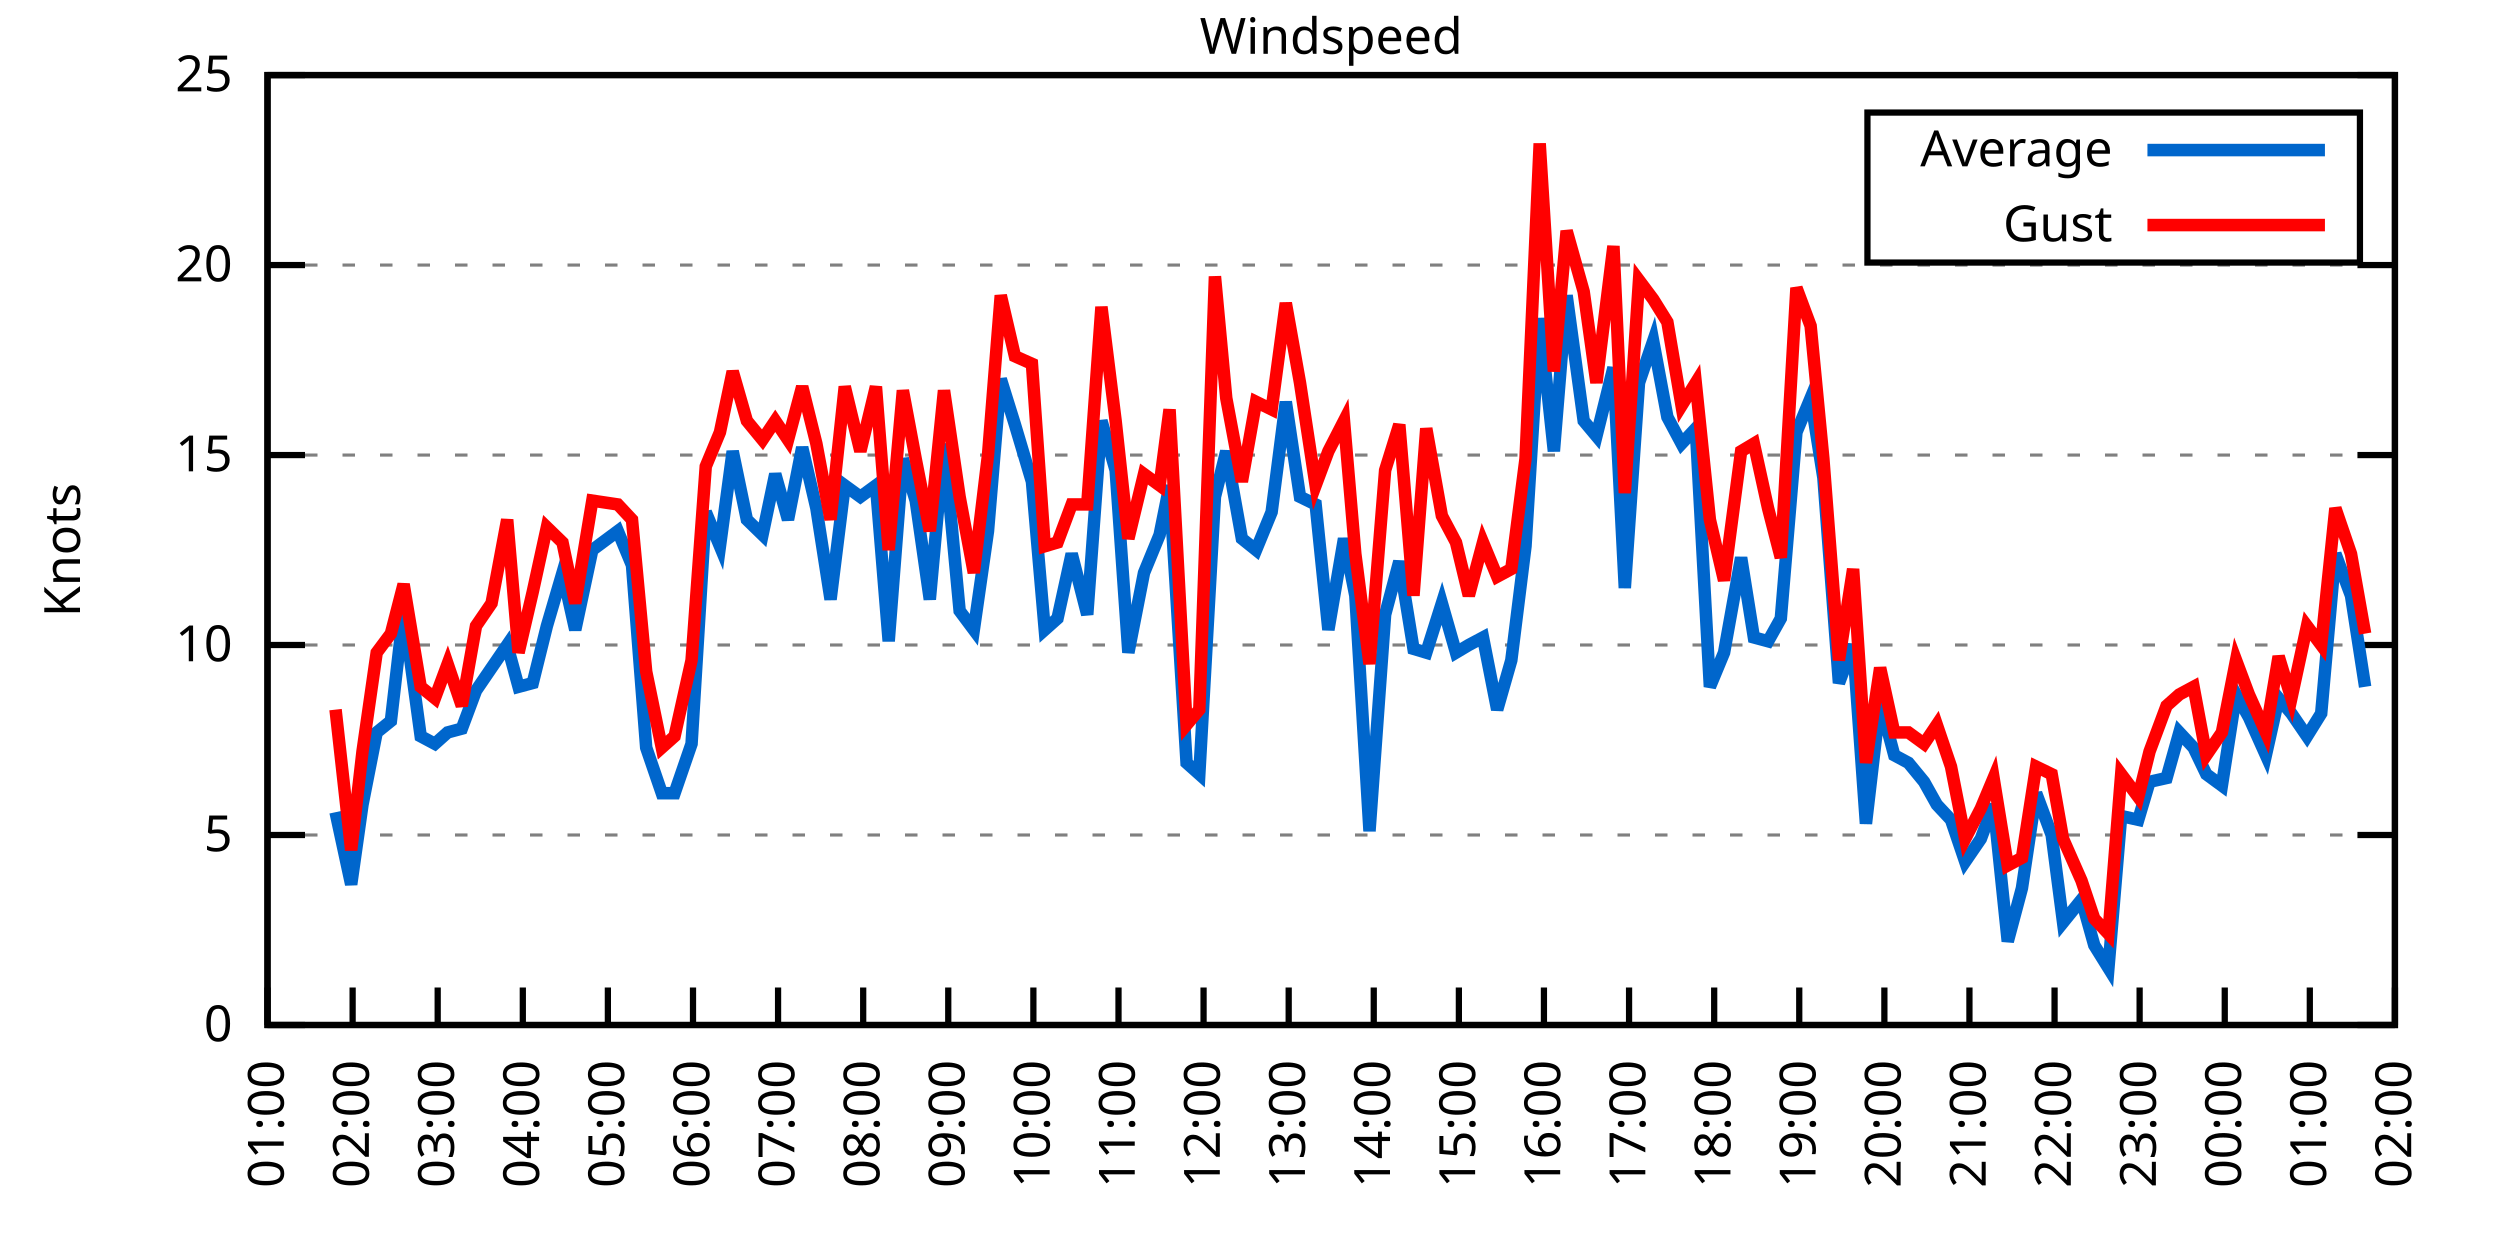
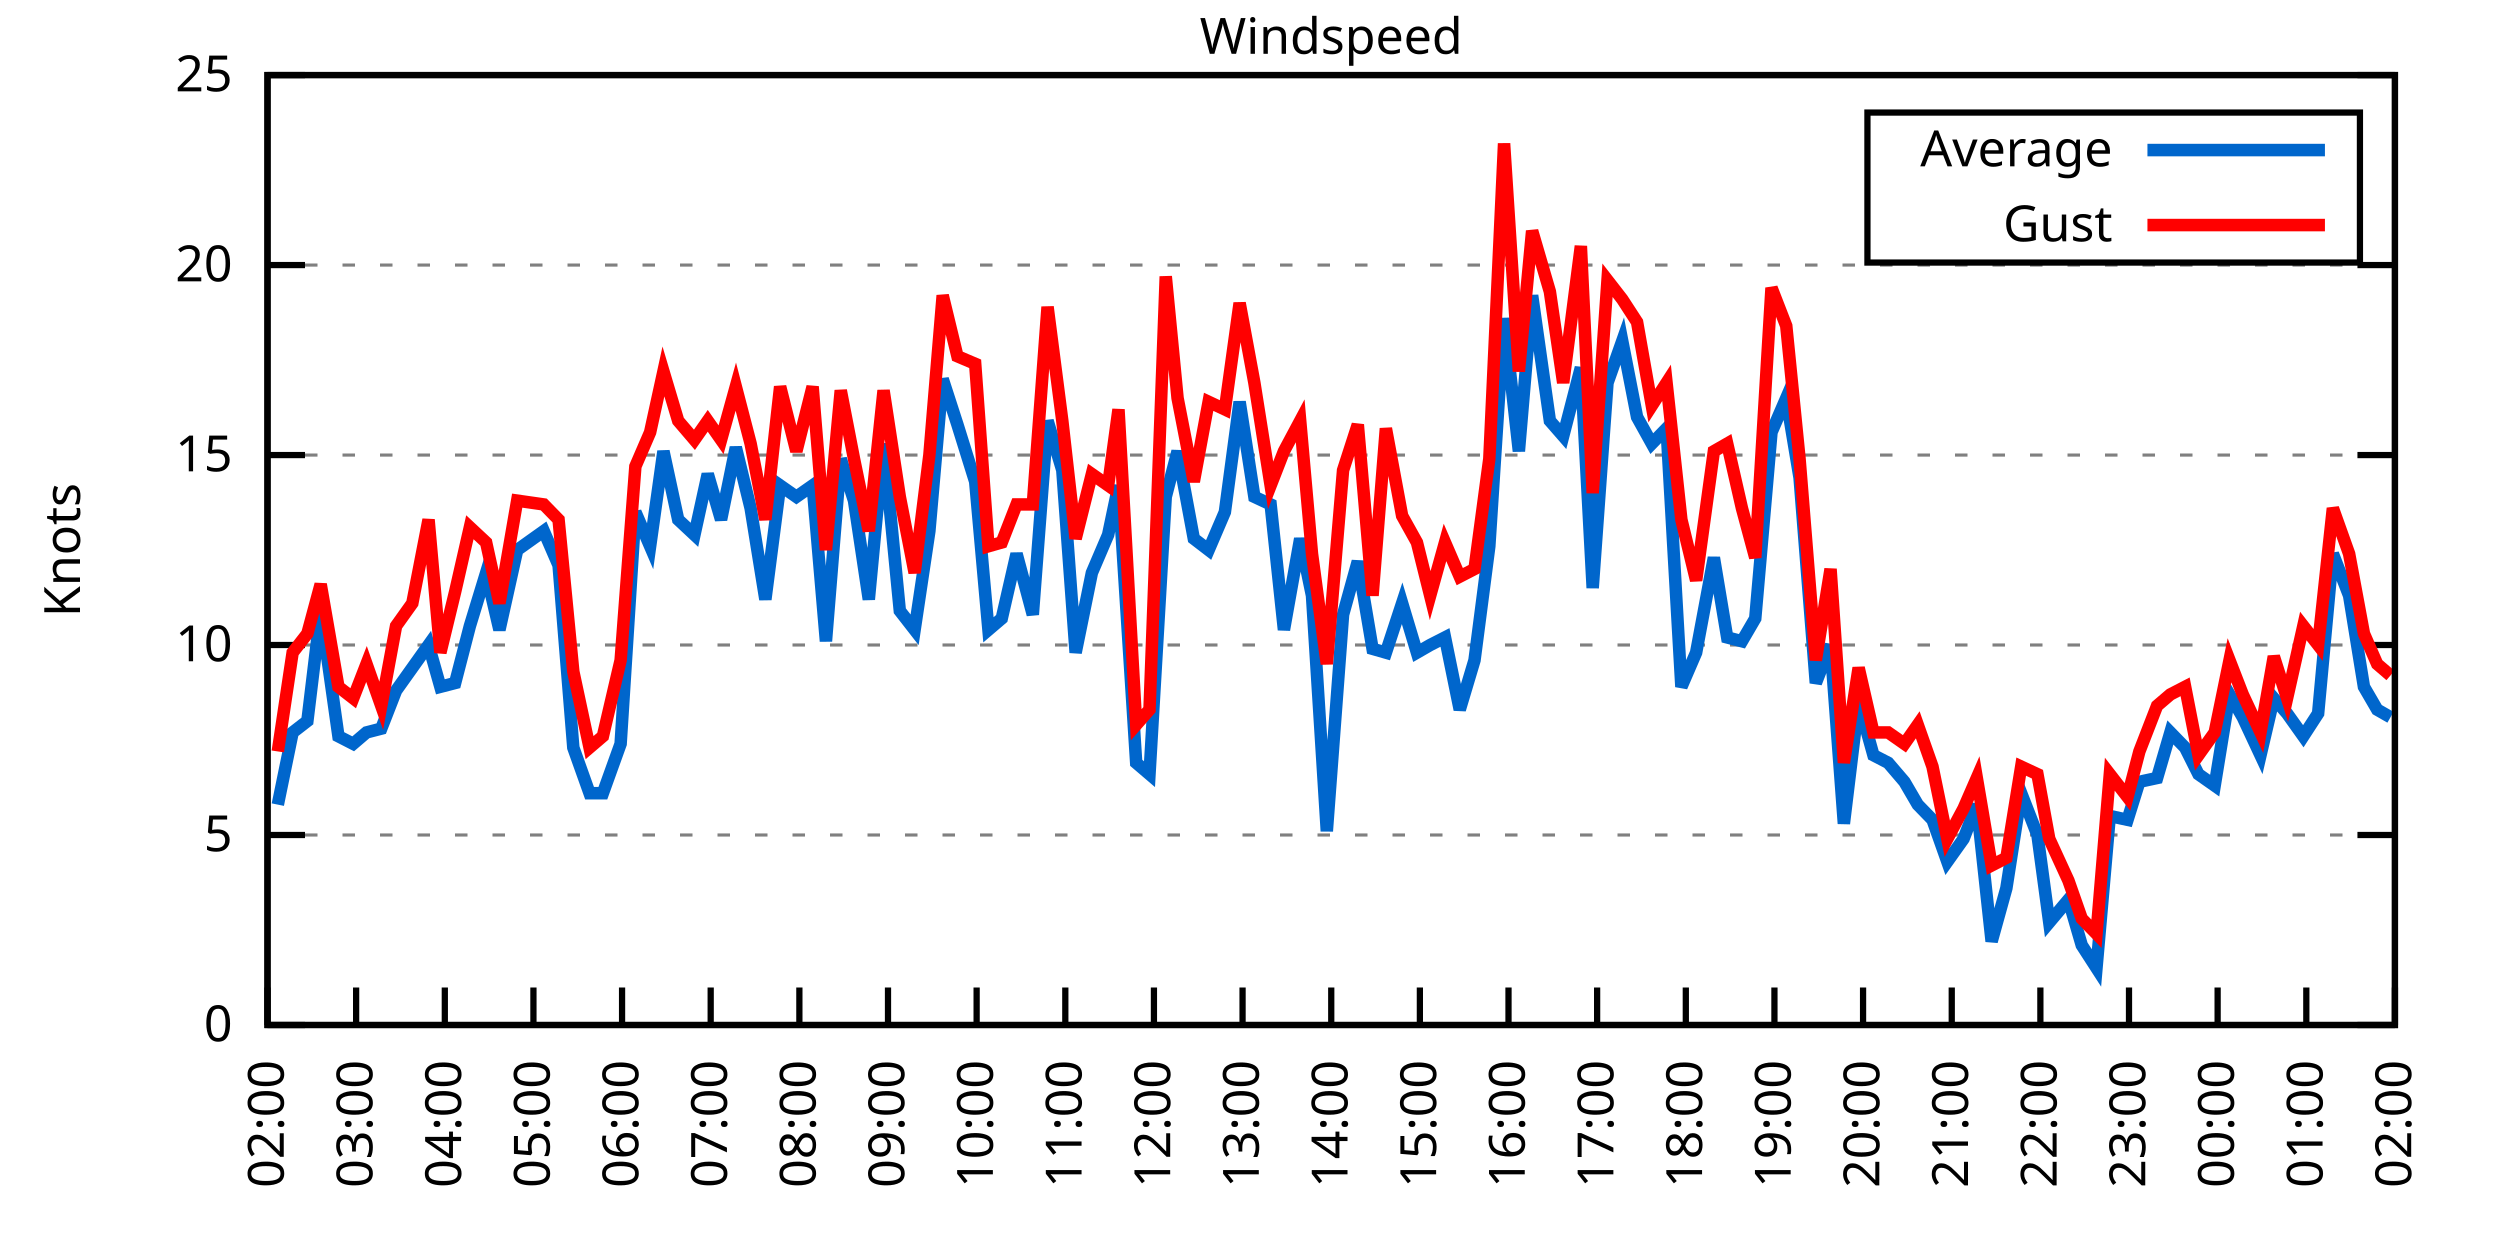
<svg xmlns="http://www.w3.org/2000/svg" xmlns:xlink="http://www.w3.org/1999/xlink" width="400" height="200" viewBox="0 0 400 200">
  <g id="gnuplot_canvas">
    <rect x="0" y="0" width="400" height="200" fill="none" />
    <defs>
      <circle id="gpDot" r="0.5" stroke-width="0.5" stroke="currentColor" />
      <path id="gpPt0" stroke-width="0.333" stroke="currentColor" d="M-1,0 h2 M0,-1 v2" />
      <path id="gpPt1" stroke-width="0.333" stroke="currentColor" d="M-1,-1 L1,1 M1,-1 L-1,1" />
      <path id="gpPt2" stroke-width="0.333" stroke="currentColor" d="M-1,0 L1,0 M0,-1 L0,1 M-1,-1 L1,1 M-1,1 L1,-1" />
      <rect id="gpPt3" stroke-width="0.333" stroke="currentColor" x="-1" y="-1" width="2" height="2" />
      <rect id="gpPt4" stroke-width="0.333" stroke="currentColor" fill="currentColor" x="-1" y="-1" width="2" height="2" />
      <circle id="gpPt5" stroke-width="0.333" stroke="currentColor" cx="0" cy="0" r="1" />
      <use xlink:href="#gpPt5" id="gpPt6" fill="currentColor" stroke="none" />
      <path id="gpPt7" stroke-width="0.333" stroke="currentColor" d="M0,-1.33 L-1.33,0.67 L1.33,0.67 z" />
      <use xlink:href="#gpPt7" id="gpPt8" fill="currentColor" stroke="none" />
      <use xlink:href="#gpPt7" id="gpPt9" stroke="currentColor" transform="rotate(180)" />
      <use xlink:href="#gpPt9" id="gpPt10" fill="currentColor" stroke="none" />
      <use xlink:href="#gpPt3" id="gpPt11" stroke="currentColor" transform="rotate(45)" />
      <use xlink:href="#gpPt11" id="gpPt12" fill="currentColor" stroke="none" />
      <path id="gpPt13" stroke-width="0.333" stroke="currentColor" d="M0,1.330 L1.265,0.411 L0.782,-1.067 L-0.782,-1.076 L-1.265,0.411 z" />
      <use xlink:href="#gpPt13" id="gpPt14" fill="currentColor" stroke="none" />
      <filter id="textbox" filterUnits="objectBoundingBox" x="0" y="0" height="1" width="1">
        <feFlood flood-color="white" flood-opacity="1" result="bgnd" />
        <feComposite in="SourceGraphic" in2="bgnd" operator="atop" />
      </filter>
      <filter id="greybox" filterUnits="objectBoundingBox" x="0" y="0" height="1" width="1">
        <feFlood flood-color="lightgrey" flood-opacity="1" result="grey" />
        <feComposite in="SourceGraphic" in2="grey" operator="atop" />
      </filter>
    </defs>
    <g fill="none" color="white" stroke="currentColor" stroke-width="1.00" stroke-linecap="butt" stroke-linejoin="miter">
</g>
    <g fill="none" color="black" stroke="currentColor" stroke-width="1.00" stroke-linecap="butt" stroke-linejoin="miter">
      <g stroke="none" shape-rendering="crispEdges">
        <polygon fill="rgb(255, 255, 255)" points="42.80,164.00 383.18,164.00 383.18,12.02 42.80,12.02 " />
      </g>
    </g>
    <g fill="none" color="black" stroke="currentColor" stroke-width="1.00" stroke-linecap="butt" stroke-linejoin="miter">
</g>
    <g fill="none" color="black" stroke="black" stroke-width="0.50" stroke-linecap="butt" stroke-linejoin="miter">
</g>
    <g fill="none" color="gray" stroke="currentColor" stroke-width="0.50" stroke-linecap="butt" stroke-linejoin="miter">
      <path stroke="gray" stroke-dasharray="2,4" class="gridline" d="M42.80,164.00 L383.19,164.00  " />
    </g>
    <g fill="none" color="gray" stroke="gray" stroke-width="1.00" stroke-linecap="butt" stroke-linejoin="miter">
</g>
    <g fill="none" color="black" stroke="currentColor" stroke-width="1.00" stroke-linecap="butt" stroke-linejoin="miter">
      <path stroke="black" d="M42.80,164.00 L48.80,164.00 M383.19,164.00 L377.19,164.00  " />
      <g transform="translate(37.20,166.60)" stroke="none" fill="black" font-family="Sans" font-size="8.00" text-anchor="end">
        <text>
          <tspan font-family="Sans"> 0</tspan>
        </text>
      </g>
    </g>
    <g fill="none" color="black" stroke="currentColor" stroke-width="1.00" stroke-linecap="butt" stroke-linejoin="miter">
</g>
    <g fill="none" color="black" stroke="black" stroke-width="0.50" stroke-linecap="butt" stroke-linejoin="miter">
</g>
    <g fill="none" color="gray" stroke="currentColor" stroke-width="0.50" stroke-linecap="butt" stroke-linejoin="miter">
      <path stroke="gray" stroke-dasharray="2,4" class="gridline" d="M42.80,133.60 L383.19,133.60  " />
    </g>
    <g fill="none" color="gray" stroke="gray" stroke-width="1.00" stroke-linecap="butt" stroke-linejoin="miter">
</g>
    <g fill="none" color="black" stroke="currentColor" stroke-width="1.00" stroke-linecap="butt" stroke-linejoin="miter">
      <path stroke="black" d="M42.80,133.60 L48.80,133.60 M383.19,133.60 L377.19,133.60  " />
      <g transform="translate(37.20,136.20)" stroke="none" fill="black" font-family="Sans" font-size="8.00" text-anchor="end">
        <text>
          <tspan font-family="Sans"> 5</tspan>
        </text>
      </g>
    </g>
    <g fill="none" color="black" stroke="currentColor" stroke-width="1.00" stroke-linecap="butt" stroke-linejoin="miter">
</g>
    <g fill="none" color="black" stroke="black" stroke-width="0.50" stroke-linecap="butt" stroke-linejoin="miter">
</g>
    <g fill="none" color="gray" stroke="currentColor" stroke-width="0.50" stroke-linecap="butt" stroke-linejoin="miter">
      <path stroke="gray" stroke-dasharray="2,4" class="gridline" d="M42.80,103.20 L383.19,103.20  " />
    </g>
    <g fill="none" color="gray" stroke="gray" stroke-width="1.00" stroke-linecap="butt" stroke-linejoin="miter">
</g>
    <g fill="none" color="black" stroke="currentColor" stroke-width="1.00" stroke-linecap="butt" stroke-linejoin="miter">
      <path stroke="black" d="M42.80,103.20 L48.80,103.20 M383.19,103.20 L377.19,103.20  " />
      <g transform="translate(37.20,105.80)" stroke="none" fill="black" font-family="Sans" font-size="8.00" text-anchor="end">
        <text>
          <tspan font-family="Sans"> 10</tspan>
        </text>
      </g>
    </g>
    <g fill="none" color="black" stroke="currentColor" stroke-width="1.00" stroke-linecap="butt" stroke-linejoin="miter">
</g>
    <g fill="none" color="black" stroke="black" stroke-width="0.50" stroke-linecap="butt" stroke-linejoin="miter">
</g>
    <g fill="none" color="gray" stroke="currentColor" stroke-width="0.50" stroke-linecap="butt" stroke-linejoin="miter">
      <path stroke="gray" stroke-dasharray="2,4" class="gridline" d="M42.80,72.81 L383.19,72.81  " />
    </g>
    <g fill="none" color="gray" stroke="gray" stroke-width="1.00" stroke-linecap="butt" stroke-linejoin="miter">
</g>
    <g fill="none" color="black" stroke="currentColor" stroke-width="1.00" stroke-linecap="butt" stroke-linejoin="miter">
      <path stroke="black" d="M42.80,72.81 L48.80,72.81 M383.19,72.81 L377.19,72.81  " />
      <g transform="translate(37.20,75.41)" stroke="none" fill="black" font-family="Sans" font-size="8.00" text-anchor="end">
        <text>
          <tspan font-family="Sans"> 15</tspan>
        </text>
      </g>
    </g>
    <g fill="none" color="black" stroke="currentColor" stroke-width="1.00" stroke-linecap="butt" stroke-linejoin="miter">
</g>
    <g fill="none" color="black" stroke="black" stroke-width="0.50" stroke-linecap="butt" stroke-linejoin="miter">
</g>
    <g fill="none" color="gray" stroke="currentColor" stroke-width="0.50" stroke-linecap="butt" stroke-linejoin="miter">
      <path stroke="gray" stroke-dasharray="2,4" class="gridline" d="M42.80,42.41 L383.19,42.41  " />
    </g>
    <g fill="none" color="gray" stroke="gray" stroke-width="1.00" stroke-linecap="butt" stroke-linejoin="miter">
</g>
    <g fill="none" color="black" stroke="currentColor" stroke-width="1.00" stroke-linecap="butt" stroke-linejoin="miter">
      <path stroke="black" d="M42.80,42.41 L48.80,42.41 M383.19,42.41 L377.19,42.41  " />
      <g transform="translate(37.20,45.01)" stroke="none" fill="black" font-family="Sans" font-size="8.00" text-anchor="end">
        <text>
          <tspan font-family="Sans"> 20</tspan>
        </text>
      </g>
    </g>
    <g fill="none" color="black" stroke="currentColor" stroke-width="1.00" stroke-linecap="butt" stroke-linejoin="miter">
</g>
    <g fill="none" color="black" stroke="black" stroke-width="0.50" stroke-linecap="butt" stroke-linejoin="miter">
</g>
    <g fill="none" color="gray" stroke="currentColor" stroke-width="0.50" stroke-linecap="butt" stroke-linejoin="miter">
      <path stroke="gray" stroke-dasharray="2,4" class="gridline" d="M42.80,12.01 L383.19,12.01  " />
    </g>
    <g fill="none" color="gray" stroke="gray" stroke-width="1.00" stroke-linecap="butt" stroke-linejoin="miter">
</g>
    <g fill="none" color="black" stroke="currentColor" stroke-width="1.00" stroke-linecap="butt" stroke-linejoin="miter">
      <path stroke="black" d="M42.80,12.01 L48.80,12.01 M383.19,12.01 L377.19,12.01  " />
      <g transform="translate(37.20,14.61)" stroke="none" fill="black" font-family="Sans" font-size="8.00" text-anchor="end">
        <text>
          <tspan font-family="Sans"> 25</tspan>
        </text>
      </g>
    </g>
    <g fill="none" color="black" stroke="currentColor" stroke-width="1.00" stroke-linecap="butt" stroke-linejoin="miter">
      <path stroke="black" d="M42.80,164.00 L42.80,158.00  " />
      <g transform="translate(45.40,169.60) rotate(270.00)" stroke="none" fill="black" font-family="Sans" font-size="8.00" text-anchor="end">
        <text>
-           <tspan font-family="Sans">01:00</tspan>
-         </text>
-       </g>
-     </g>
-     <g fill="none" color="black" stroke="currentColor" stroke-width="1.00" stroke-linecap="butt" stroke-linejoin="miter">
-       <path stroke="black" d="M56.42,164.00 L56.42,158.00  " />
-       <g transform="translate(59.02,169.60) rotate(270.00)" stroke="none" fill="black" font-family="Sans" font-size="8.00" text-anchor="end">
-         <text>
          <tspan font-family="Sans">02:00</tspan>
        </text>
      </g>
    </g>
    <g fill="none" color="black" stroke="currentColor" stroke-width="1.00" stroke-linecap="butt" stroke-linejoin="miter">
-       <path stroke="black" d="M70.03,164.00 L70.03,158.00  " />
-       <g transform="translate(72.63,169.60) rotate(270.00)" stroke="none" fill="black" font-family="Sans" font-size="8.00" text-anchor="end">
+       <path stroke="black" d="M56.98,164.00 L56.98,158.00  " />
+       <g transform="translate(59.58,169.60) rotate(270.00)" stroke="none" fill="black" font-family="Sans" font-size="8.00" text-anchor="end">
        <text>
          <tspan font-family="Sans">03:00</tspan>
        </text>
      </g>
    </g>
    <g fill="none" color="black" stroke="currentColor" stroke-width="1.00" stroke-linecap="butt" stroke-linejoin="miter">
-       <path stroke="black" d="M83.65,164.00 L83.65,158.00  " />
-       <g transform="translate(86.25,169.60) rotate(270.00)" stroke="none" fill="black" font-family="Sans" font-size="8.00" text-anchor="end">
+       <path stroke="black" d="M71.17,164.00 L71.17,158.00  " />
+       <g transform="translate(73.77,169.60) rotate(270.00)" stroke="none" fill="black" font-family="Sans" font-size="8.00" text-anchor="end">
        <text>
          <tspan font-family="Sans">04:00</tspan>
        </text>
      </g>
    </g>
    <g fill="none" color="black" stroke="currentColor" stroke-width="1.00" stroke-linecap="butt" stroke-linejoin="miter">
-       <path stroke="black" d="M97.26,164.00 L97.26,158.00  " />
-       <g transform="translate(99.86,169.60) rotate(270.00)" stroke="none" fill="black" font-family="Sans" font-size="8.00" text-anchor="end">
+       <path stroke="black" d="M85.35,164.00 L85.35,158.00  " />
+       <g transform="translate(87.95,169.60) rotate(270.00)" stroke="none" fill="black" font-family="Sans" font-size="8.00" text-anchor="end">
        <text>
          <tspan font-family="Sans">05:00</tspan>
        </text>
      </g>
    </g>
    <g fill="none" color="black" stroke="currentColor" stroke-width="1.00" stroke-linecap="butt" stroke-linejoin="miter">
-       <path stroke="black" d="M110.88,164.00 L110.88,158.00  " />
-       <g transform="translate(113.48,169.60) rotate(270.00)" stroke="none" fill="black" font-family="Sans" font-size="8.00" text-anchor="end">
+       <path stroke="black" d="M99.53,164.00 L99.53,158.00  " />
+       <g transform="translate(102.13,169.60) rotate(270.00)" stroke="none" fill="black" font-family="Sans" font-size="8.00" text-anchor="end">
        <text>
          <tspan font-family="Sans">06:00</tspan>
        </text>
      </g>
    </g>
    <g fill="none" color="black" stroke="currentColor" stroke-width="1.00" stroke-linecap="butt" stroke-linejoin="miter">
-       <path stroke="black" d="M124.49,164.00 L124.49,158.00  " />
-       <g transform="translate(127.09,169.60) rotate(270.00)" stroke="none" fill="black" font-family="Sans" font-size="8.00" text-anchor="end">
+       <path stroke="black" d="M113.71,164.00 L113.71,158.00  " />
+       <g transform="translate(116.31,169.60) rotate(270.00)" stroke="none" fill="black" font-family="Sans" font-size="8.00" text-anchor="end">
        <text>
          <tspan font-family="Sans">07:00</tspan>
        </text>
      </g>
    </g>
    <g fill="none" color="black" stroke="currentColor" stroke-width="1.00" stroke-linecap="butt" stroke-linejoin="miter">
-       <path stroke="black" d="M138.11,164.00 L138.11,158.00  " />
-       <g transform="translate(140.71,169.60) rotate(270.00)" stroke="none" fill="black" font-family="Sans" font-size="8.00" text-anchor="end">
+       <path stroke="black" d="M127.90,164.00 L127.90,158.00  " />
+       <g transform="translate(130.50,169.60) rotate(270.00)" stroke="none" fill="black" font-family="Sans" font-size="8.00" text-anchor="end">
        <text>
          <tspan font-family="Sans">08:00</tspan>
        </text>
      </g>
    </g>
    <g fill="none" color="black" stroke="currentColor" stroke-width="1.00" stroke-linecap="butt" stroke-linejoin="miter">
-       <path stroke="black" d="M151.72,164.00 L151.72,158.00  " />
-       <g transform="translate(154.32,169.60) rotate(270.00)" stroke="none" fill="black" font-family="Sans" font-size="8.00" text-anchor="end">
+       <path stroke="black" d="M142.08,164.00 L142.08,158.00  " />
+       <g transform="translate(144.68,169.60) rotate(270.00)" stroke="none" fill="black" font-family="Sans" font-size="8.00" text-anchor="end">
        <text>
          <tspan font-family="Sans">09:00</tspan>
        </text>
      </g>
    </g>
    <g fill="none" color="black" stroke="currentColor" stroke-width="1.00" stroke-linecap="butt" stroke-linejoin="miter">
-       <path stroke="black" d="M165.34,164.00 L165.34,158.00  " />
-       <g transform="translate(167.94,169.60) rotate(270.00)" stroke="none" fill="black" font-family="Sans" font-size="8.00" text-anchor="end">
+       <path stroke="black" d="M156.26,164.00 L156.26,158.00  " />
+       <g transform="translate(158.86,169.60) rotate(270.00)" stroke="none" fill="black" font-family="Sans" font-size="8.00" text-anchor="end">
        <text>
          <tspan font-family="Sans">10:00</tspan>
        </text>
      </g>
    </g>
    <g fill="none" color="black" stroke="currentColor" stroke-width="1.00" stroke-linecap="butt" stroke-linejoin="miter">
-       <path stroke="black" d="M178.96,164.00 L178.96,158.00  " />
-       <g transform="translate(181.56,169.60) rotate(270.00)" stroke="none" fill="black" font-family="Sans" font-size="8.00" text-anchor="end">
+       <path stroke="black" d="M170.45,164.00 L170.45,158.00  " />
+       <g transform="translate(173.05,169.60) rotate(270.00)" stroke="none" fill="black" font-family="Sans" font-size="8.00" text-anchor="end">
        <text>
          <tspan font-family="Sans">11:00</tspan>
        </text>
      </g>
    </g>
    <g fill="none" color="black" stroke="currentColor" stroke-width="1.00" stroke-linecap="butt" stroke-linejoin="miter">
-       <path stroke="black" d="M192.57,164.00 L192.57,158.00  " />
-       <g transform="translate(195.17,169.60) rotate(270.00)" stroke="none" fill="black" font-family="Sans" font-size="8.00" text-anchor="end">
+       <path stroke="black" d="M184.63,164.00 L184.63,158.00  " />
+       <g transform="translate(187.23,169.60) rotate(270.00)" stroke="none" fill="black" font-family="Sans" font-size="8.00" text-anchor="end">
        <text>
          <tspan font-family="Sans">12:00</tspan>
        </text>
      </g>
    </g>
    <g fill="none" color="black" stroke="currentColor" stroke-width="1.00" stroke-linecap="butt" stroke-linejoin="miter">
-       <path stroke="black" d="M206.19,164.00 L206.19,158.00  " />
-       <g transform="translate(208.79,169.60) rotate(270.00)" stroke="none" fill="black" font-family="Sans" font-size="8.00" text-anchor="end">
+       <path stroke="black" d="M198.81,164.00 L198.81,158.00  " />
+       <g transform="translate(201.41,169.60) rotate(270.00)" stroke="none" fill="black" font-family="Sans" font-size="8.00" text-anchor="end">
        <text>
          <tspan font-family="Sans">13:00</tspan>
        </text>
      </g>
    </g>
    <g fill="none" color="black" stroke="currentColor" stroke-width="1.00" stroke-linecap="butt" stroke-linejoin="miter">
-       <path stroke="black" d="M219.80,164.00 L219.80,158.00  " />
-       <g transform="translate(222.40,169.60) rotate(270.00)" stroke="none" fill="black" font-family="Sans" font-size="8.00" text-anchor="end">
+       <path stroke="black" d="M213.00,164.00 L213.00,158.00  " />
+       <g transform="translate(215.60,169.60) rotate(270.00)" stroke="none" fill="black" font-family="Sans" font-size="8.00" text-anchor="end">
        <text>
          <tspan font-family="Sans">14:00</tspan>
        </text>
      </g>
    </g>
    <g fill="none" color="black" stroke="currentColor" stroke-width="1.00" stroke-linecap="butt" stroke-linejoin="miter">
-       <path stroke="black" d="M233.42,164.00 L233.42,158.00  " />
-       <g transform="translate(236.02,169.60) rotate(270.00)" stroke="none" fill="black" font-family="Sans" font-size="8.00" text-anchor="end">
+       <path stroke="black" d="M227.18,164.00 L227.18,158.00  " />
+       <g transform="translate(229.78,169.60) rotate(270.00)" stroke="none" fill="black" font-family="Sans" font-size="8.00" text-anchor="end">
        <text>
          <tspan font-family="Sans">15:00</tspan>
        </text>
      </g>
    </g>
    <g fill="none" color="black" stroke="currentColor" stroke-width="1.00" stroke-linecap="butt" stroke-linejoin="miter">
-       <path stroke="black" d="M247.03,164.00 L247.03,158.00  " />
-       <g transform="translate(249.63,169.60) rotate(270.00)" stroke="none" fill="black" font-family="Sans" font-size="8.00" text-anchor="end">
+       <path stroke="black" d="M241.36,164.00 L241.36,158.00  " />
+       <g transform="translate(243.96,169.60) rotate(270.00)" stroke="none" fill="black" font-family="Sans" font-size="8.00" text-anchor="end">
        <text>
          <tspan font-family="Sans">16:00</tspan>
        </text>
      </g>
    </g>
    <g fill="none" color="black" stroke="currentColor" stroke-width="1.00" stroke-linecap="butt" stroke-linejoin="miter">
-       <path stroke="black" d="M260.65,164.00 L260.65,158.00  " />
-       <g transform="translate(263.25,169.60) rotate(270.00)" stroke="none" fill="black" font-family="Sans" font-size="8.00" text-anchor="end">
+       <path stroke="black" d="M255.54,164.00 L255.54,158.00  " />
+       <g transform="translate(258.14,169.60) rotate(270.00)" stroke="none" fill="black" font-family="Sans" font-size="8.00" text-anchor="end">
        <text>
          <tspan font-family="Sans">17:00</tspan>
        </text>
      </g>
    </g>
    <g fill="none" color="black" stroke="currentColor" stroke-width="1.00" stroke-linecap="butt" stroke-linejoin="miter">
-       <path stroke="black" d="M274.27,164.00 L274.27,158.00  " />
-       <g transform="translate(276.87,169.60) rotate(270.00)" stroke="none" fill="black" font-family="Sans" font-size="8.00" text-anchor="end">
+       <path stroke="black" d="M269.73,164.00 L269.73,158.00  " />
+       <g transform="translate(272.33,169.60) rotate(270.00)" stroke="none" fill="black" font-family="Sans" font-size="8.00" text-anchor="end">
        <text>
          <tspan font-family="Sans">18:00</tspan>
        </text>
      </g>
    </g>
    <g fill="none" color="black" stroke="currentColor" stroke-width="1.00" stroke-linecap="butt" stroke-linejoin="miter">
-       <path stroke="black" d="M287.88,164.00 L287.88,158.00  " />
-       <g transform="translate(290.48,169.60) rotate(270.00)" stroke="none" fill="black" font-family="Sans" font-size="8.00" text-anchor="end">
+       <path stroke="black" d="M283.91,164.00 L283.91,158.00  " />
+       <g transform="translate(286.51,169.60) rotate(270.00)" stroke="none" fill="black" font-family="Sans" font-size="8.00" text-anchor="end">
        <text>
          <tspan font-family="Sans">19:00</tspan>
        </text>
      </g>
    </g>
    <g fill="none" color="black" stroke="currentColor" stroke-width="1.00" stroke-linecap="butt" stroke-linejoin="miter">
-       <path stroke="black" d="M301.50,164.00 L301.50,158.00  " />
-       <g transform="translate(304.10,169.60) rotate(270.00)" stroke="none" fill="black" font-family="Sans" font-size="8.00" text-anchor="end">
+       <path stroke="black" d="M298.09,164.00 L298.09,158.00  " />
+       <g transform="translate(300.69,169.60) rotate(270.00)" stroke="none" fill="black" font-family="Sans" font-size="8.00" text-anchor="end">
        <text>
          <tspan font-family="Sans">20:00</tspan>
        </text>
      </g>
    </g>
    <g fill="none" color="black" stroke="currentColor" stroke-width="1.00" stroke-linecap="butt" stroke-linejoin="miter">
-       <path stroke="black" d="M315.11,164.00 L315.11,158.00  " />
-       <g transform="translate(317.71,169.60) rotate(270.00)" stroke="none" fill="black" font-family="Sans" font-size="8.00" text-anchor="end">
+       <path stroke="black" d="M312.28,164.00 L312.28,158.00  " />
+       <g transform="translate(314.88,169.60) rotate(270.00)" stroke="none" fill="black" font-family="Sans" font-size="8.00" text-anchor="end">
        <text>
          <tspan font-family="Sans">21:00</tspan>
        </text>
      </g>
    </g>
    <g fill="none" color="black" stroke="currentColor" stroke-width="1.00" stroke-linecap="butt" stroke-linejoin="miter">
-       <path stroke="black" d="M328.73,164.00 L328.73,158.00  " />
-       <g transform="translate(331.33,169.60) rotate(270.00)" stroke="none" fill="black" font-family="Sans" font-size="8.00" text-anchor="end">
+       <path stroke="black" d="M326.46,164.00 L326.46,158.00  " />
+       <g transform="translate(329.06,169.60) rotate(270.00)" stroke="none" fill="black" font-family="Sans" font-size="8.00" text-anchor="end">
        <text>
          <tspan font-family="Sans">22:00</tspan>
        </text>
      </g>
    </g>
    <g fill="none" color="black" stroke="currentColor" stroke-width="1.00" stroke-linecap="butt" stroke-linejoin="miter">
-       <path stroke="black" d="M342.34,164.00 L342.34,158.00  " />
-       <g transform="translate(344.94,169.60) rotate(270.00)" stroke="none" fill="black" font-family="Sans" font-size="8.00" text-anchor="end">
+       <path stroke="black" d="M340.64,164.00 L340.64,158.00  " />
+       <g transform="translate(343.24,169.60) rotate(270.00)" stroke="none" fill="black" font-family="Sans" font-size="8.00" text-anchor="end">
        <text>
          <tspan font-family="Sans">23:00</tspan>
        </text>
      </g>
    </g>
    <g fill="none" color="black" stroke="currentColor" stroke-width="1.00" stroke-linecap="butt" stroke-linejoin="miter">
-       <path stroke="black" d="M355.96,164.00 L355.96,158.00  " />
-       <g transform="translate(358.56,169.60) rotate(270.00)" stroke="none" fill="black" font-family="Sans" font-size="8.00" text-anchor="end">
+       <path stroke="black" d="M354.82,164.00 L354.82,158.00  " />
+       <g transform="translate(357.42,169.60) rotate(270.00)" stroke="none" fill="black" font-family="Sans" font-size="8.00" text-anchor="end">
        <text>
          <tspan font-family="Sans">00:00</tspan>
        </text>
      </g>
    </g>
    <g fill="none" color="black" stroke="currentColor" stroke-width="1.00" stroke-linecap="butt" stroke-linejoin="miter">
-       <path stroke="black" d="M369.57,164.00 L369.57,158.00  " />
-       <g transform="translate(372.17,169.60) rotate(270.00)" stroke="none" fill="black" font-family="Sans" font-size="8.00" text-anchor="end">
+       <path stroke="black" d="M369.01,164.00 L369.01,158.00  " />
+       <g transform="translate(371.61,169.60) rotate(270.00)" stroke="none" fill="black" font-family="Sans" font-size="8.00" text-anchor="end">
        <text>
          <tspan font-family="Sans">01:00</tspan>
        </text>
      </g>
    </g>
    <g fill="none" color="black" stroke="currentColor" stroke-width="1.00" stroke-linecap="butt" stroke-linejoin="miter">
      <path stroke="black" d="M383.19,164.00 L383.19,158.00  " />
      <g transform="translate(385.79,169.60) rotate(270.00)" stroke="none" fill="black" font-family="Sans" font-size="8.00" text-anchor="end">
        <text>
          <tspan font-family="Sans">02:00</tspan>
        </text>
      </g>
    </g>
    <g fill="none" color="black" stroke="currentColor" stroke-width="1.00" stroke-linecap="butt" stroke-linejoin="miter">
</g>
    <g fill="none" color="black" stroke="currentColor" stroke-width="1.00" stroke-linecap="butt" stroke-linejoin="miter">
      <path stroke="black" d="M42.80,12.01 L42.80,164.00 L383.19,164.00 L383.19,12.01 L42.80,12.01 Z  " />
    </g>
    <g fill="none" color="black" stroke="currentColor" stroke-width="1.00" stroke-linecap="butt" stroke-linejoin="miter">
</g>
    <g fill="none" color="black" stroke="currentColor" stroke-width="1.00" stroke-linecap="butt" stroke-linejoin="miter">
      <path stroke="black" d="M298.79,42.01 L298.79,18.01 L377.59,18.01 L377.59,42.01 L298.79,42.01 Z  " />
    </g>
    <g id="Windspeed_plot_1">
      <g fill="none" color="white" stroke="black" stroke-width="2.00" stroke-linecap="butt" stroke-linejoin="miter">
</g>
      <g fill="none" color="black" stroke="currentColor" stroke-width="2.00" stroke-linecap="butt" stroke-linejoin="miter">
        <g transform="translate(337.99,26.61)" stroke="none" fill="black" font-family="Sans" font-size="8.00" text-anchor="end">
          <text>
            <tspan font-family="Sans">Average</tspan>
          </text>
        </g>
      </g>
      <g fill="none" color="black" stroke="currentColor" stroke-width="2.00" stroke-linecap="butt" stroke-linejoin="miter">
-         <path stroke="rgb(  0, 102, 204)" d="M343.59,24.01 L371.99,24.01 M53.69,129.95 L56.19,141.51 L58.00,128.74 L60.27,117.19 L62.54,115.36 L64.58,97.73   L67.31,117.80 L69.58,119.01 L71.62,117.19 L73.89,116.58 L76.16,110.50 L78.65,106.85 L81.15,103.20 L82.97,109.89   L85.24,109.28 L87.50,100.16 L90.00,91.65 L92.04,100.77 L94.77,88.00 L98.85,84.97 L101.12,90.44 L103.39,119.62   L105.89,126.91 L107.93,126.91 L110.65,119.01 L112.92,81.93 L115.19,87.40 L117.23,72.20 L119.50,83.14 L122.00,85.57   L124.04,75.85 L126.08,83.14 L128.35,71.59 L130.62,81.32 L132.89,95.91 L135.16,77.67 L137.66,79.49 L140.15,77.67   L142.19,102.60 L144.46,73.41 L146.51,80.10 L148.77,95.91 L151.04,70.98 L153.54,97.73 L155.81,100.77 L158.08,84.97   L160.12,60.65 L162.39,67.94 L165.11,77.06 L167.16,100.77 L169.20,98.95 L171.47,88.61 L173.96,98.34 L176.23,67.33   L178.50,75.24 L180.54,104.42 L183.04,91.65 L185.54,85.57 L187.13,77.67 L189.85,122.05 L191.89,123.87 L194.39,79.49   L196.20,72.20 L198.70,86.18 L200.97,88.00 L203.46,81.93 L205.73,64.29 L208.00,79.49 L210.50,80.71 L212.54,100.77   L215.04,86.18 L216.85,95.30 L219.12,132.99 L221.62,98.34 L223.89,89.83 L226.16,103.81 L228.20,104.42 L230.70,96.52   L232.96,104.42 L235.01,103.20 L237.28,101.99 L239.55,113.54 L241.81,105.64 L244.08,87.40 L246.35,50.92 L248.62,72.20   L250.66,47.27 L253.39,67.33 L255.43,69.77 L258.15,58.82 L259.97,94.08 L262.24,61.25 L264.51,54.57 L266.78,66.73   L269.05,70.98 L271.32,68.55 L273.58,109.89 L275.85,104.42 L278.58,89.22 L280.62,101.99 L282.89,102.60 L284.93,98.95   L287.43,69.16 L289.70,63.69 L291.74,76.45 L294.23,109.28 L296.50,103.20 L298.55,131.78 L300.82,112.32 L303.08,120.83   L305.35,122.05 L307.85,125.09 L309.89,128.74 L312.16,131.17 L314.43,137.86 L316.93,134.21 L318.97,128.74 L321.24,150.62   L323.51,142.11 L325.78,126.91 L328.27,133.60 L330.09,147.59 L333.04,143.94 L335.08,151.23 L337.35,154.88 L339.39,130.56   L342.12,131.17 L343.93,125.09 L346.65,124.48 L348.70,117.19 L350.97,119.62 L353.01,123.87 L355.50,125.70 L357.77,111.11   L359.82,114.76 L362.54,120.83 L364.58,111.72 L366.62,114.15 L369.12,117.80 L371.39,114.15 L373.66,88.61 L376.16,95.30   L378.42,109.89  " />
+         <path stroke="rgb(  0, 102, 204)" d="M343.59,24.01 L371.99,24.01 M44.45,128.74 L46.82,117.19 L49.18,115.36 L51.31,97.73 L54.15,117.80 L56.51,119.01   L58.64,117.19 L61.00,116.58 L63.37,110.50 L65.97,106.85 L68.57,103.20 L70.46,109.89 L72.82,109.28 L75.18,100.16   L77.78,91.65 L79.91,100.77 L82.75,88.00 L87.00,84.97 L89.37,90.44 L91.73,119.62 L94.33,126.91 L96.46,126.91   L99.30,119.01 L101.66,81.93 L104.02,87.40 L106.15,72.20 L108.51,83.14 L111.11,85.57 L113.24,75.85 L115.37,83.14   L117.73,71.59 L120.10,81.32 L122.46,95.91 L124.82,77.67 L127.42,79.49 L130.02,77.67 L132.15,102.60 L134.52,73.41   L136.64,80.10 L139.01,95.91 L141.37,70.98 L143.97,97.73 L146.34,100.77 L148.70,84.97 L150.83,60.65 L153.19,67.94   L156.03,77.06 L158.15,100.77 L160.28,98.95 L162.65,88.61 L165.25,98.34 L167.61,67.33 L169.97,75.24 L172.10,104.42   L174.70,91.65 L177.30,85.57 L178.96,77.67 L181.79,122.05 L183.92,123.87 L186.52,79.49 L188.41,72.20 L191.01,86.18   L193.38,88.00 L195.98,81.93 L198.34,64.29 L200.70,79.49 L203.30,80.71 L205.43,100.77 L208.03,86.18 L209.92,95.30   L212.29,132.99 L214.89,98.34 L217.25,89.83 L219.61,103.81 L221.74,104.42 L224.34,96.52 L226.71,104.42 L228.83,103.20   L231.20,101.99 L233.56,113.54 L235.92,105.64 L238.29,87.40 L240.65,50.92 L243.02,72.20 L245.14,47.27 L247.98,67.33   L250.11,69.77 L252.94,58.82 L254.83,94.08 L257.20,61.25 L259.56,54.57 L261.93,66.73 L264.29,70.98 L266.65,68.55   L269.02,109.89 L271.38,104.42 L274.22,89.22 L276.35,101.99 L278.71,102.60 L280.84,98.95 L283.44,69.16 L285.80,63.69   L287.93,76.45 L290.53,109.28 L292.89,103.20 L295.02,131.78 L297.38,112.32 L299.75,120.83 L302.11,122.05 L304.71,125.09   L306.84,128.74 L309.20,131.17 L311.57,137.86 L314.17,134.21 L316.29,128.74 L318.66,150.62 L321.02,142.11 L323.39,126.91   L325.99,133.60 L327.88,147.59 L330.95,143.94 L333.08,151.23 L335.44,154.88 L337.57,130.56 L340.40,131.17 L342.30,125.09   L345.13,124.48 L347.26,117.19 L349.62,119.62 L351.75,123.87 L354.35,125.70 L356.72,111.11 L358.84,114.76 L361.68,120.83   L363.81,111.72 L365.93,114.15 L368.53,117.80 L370.90,114.15 L373.26,88.61 L375.86,95.30 L378.23,109.89 L380.35,113.54   L382.48,114.76  " />
      </g>
    </g>
    <g id="Windspeed_plot_2">
      <g fill="none" color="black" stroke="currentColor" stroke-width="2.00" stroke-linecap="butt" stroke-linejoin="miter">
        <g transform="translate(337.99,38.61)" stroke="none" fill="black" font-family="Sans" font-size="8.00" text-anchor="end">
          <text>
            <tspan font-family="Sans">Gust</tspan>
          </text>
        </g>
      </g>
      <g fill="none" color="black" stroke="currentColor" stroke-width="2.00" stroke-linecap="butt" stroke-linejoin="miter">
-         <path stroke="rgb(255,   0,   0)" d="M343.59,36.01 L371.99,36.01 M53.69,113.54 L56.19,136.03 L58.00,120.23 L60.27,104.42 L62.54,101.38 L64.58,93.48   L67.31,109.89 L69.58,111.72 L71.62,106.24 L73.89,112.93 L76.16,100.16 L78.65,96.52 L81.15,83.14 L82.97,104.42   L85.24,94.69 L87.50,84.36 L90.00,86.79 L92.04,96.52 L94.77,80.10 L98.85,80.71 L101.12,83.14 L103.39,107.46   L105.89,119.62 L107.93,117.80 L110.65,105.64 L112.92,74.63 L115.19,69.16 L117.23,59.43 L119.50,67.33 L122.00,70.37   L124.04,67.33 L126.08,70.37 L128.35,61.86 L130.62,70.98 L132.89,83.14 L135.16,61.86 L137.66,72.20 L140.15,61.86   L142.19,88.00 L144.46,62.47 L146.51,73.41 L148.77,84.97 L151.04,62.47 L153.54,79.49 L155.81,91.65 L158.08,72.81   L160.12,47.27 L162.39,57.00 L165.11,58.21 L167.16,87.40 L169.20,86.79 L171.47,80.71 L173.96,80.71 L176.23,49.10   L178.50,67.33 L180.54,86.18 L183.04,75.85 L185.54,77.67 L187.13,65.51 L189.85,115.97 L191.89,113.54 L194.39,44.23   L196.20,63.69 L198.70,77.06 L200.97,64.29 L203.46,65.51 L205.73,48.49 L208.00,61.25 L210.50,77.67 L212.54,72.20   L215.04,67.33 L216.85,88.61 L219.12,106.24 L221.62,75.24 L223.89,67.94 L226.16,95.30 L228.20,68.55 L230.70,82.53   L232.96,86.79 L235.01,95.30 L237.28,86.79 L239.55,92.26 L241.81,91.04 L244.08,73.41 L246.35,22.95 L248.62,59.43   L250.66,36.94 L253.39,46.66 L255.43,61.25 L258.15,39.37 L259.97,78.89 L262.24,44.84 L264.51,47.88 L266.78,51.53   L269.05,64.90 L271.32,61.25 L273.58,83.14 L275.85,92.87 L278.58,72.20 L280.62,70.98 L282.89,81.32 L284.93,89.22   L287.43,46.06 L289.70,52.14 L291.74,73.41 L294.23,105.64 L296.50,91.04 L298.55,122.05 L300.82,106.85 L303.08,117.19   L305.35,117.19 L307.85,119.01 L309.89,115.97 L312.16,122.66 L314.43,134.21 L316.93,129.35 L318.97,124.48 L321.24,138.47   L323.51,137.25 L325.78,122.66 L328.27,123.87 L330.09,134.21 L333.04,140.90 L335.08,146.98 L337.35,149.41 L339.39,123.87   L342.12,127.52 L343.93,120.23 L346.65,112.93 L348.70,111.11 L350.97,109.89 L353.01,120.83 L355.50,117.19 L357.77,105.64   L359.82,111.11 L362.54,117.19 L364.58,105.03 L366.62,111.72 L369.12,100.16 L371.39,103.20 L373.66,81.32 L376.16,88.61   L378.42,101.38  " />
+         <path stroke="rgb(255,   0,   0)" d="M343.59,36.01 L371.99,36.01 M44.45,120.23 L46.82,104.42 L49.18,101.38 L51.31,93.48 L54.15,109.89 L56.51,111.72   L58.64,106.24 L61.00,112.93 L63.37,100.16 L65.97,96.52 L68.57,83.14 L70.46,104.42 L72.82,94.69 L75.18,84.36   L77.78,86.79 L79.91,96.52 L82.75,80.10 L87.00,80.71 L89.37,83.14 L91.73,107.46 L94.33,119.62 L96.46,117.80   L99.30,105.64 L101.66,74.63 L104.02,69.16 L106.15,59.43 L108.51,67.33 L111.11,70.37 L113.24,67.33 L115.37,70.37   L117.73,61.86 L120.10,70.98 L122.46,83.14 L124.82,61.86 L127.42,72.20 L130.02,61.86 L132.15,88.00 L134.52,62.47   L136.64,73.41 L139.01,84.97 L141.37,62.47 L143.97,79.49 L146.34,91.65 L148.70,72.81 L150.83,47.27 L153.19,57.00   L156.03,58.21 L158.15,87.40 L160.28,86.79 L162.65,80.71 L165.25,80.71 L167.61,49.10 L169.97,67.33 L172.10,86.18   L174.70,75.85 L177.30,77.67 L178.96,65.51 L181.79,115.97 L183.92,113.54 L186.52,44.23 L188.41,63.69 L191.01,77.06   L193.38,64.29 L195.98,65.51 L198.34,48.49 L200.70,61.25 L203.30,77.67 L205.43,72.20 L208.03,67.33 L209.92,88.61   L212.29,106.24 L214.89,75.24 L217.25,67.94 L219.61,95.30 L221.74,68.55 L224.34,82.53 L226.71,86.79 L228.83,95.30   L231.20,86.79 L233.56,92.26 L235.92,91.04 L238.29,73.41 L240.65,22.95 L243.02,59.43 L245.14,36.94 L247.98,46.66   L250.11,61.25 L252.94,39.37 L254.83,78.89 L257.20,44.84 L259.56,47.88 L261.93,51.53 L264.29,64.90 L266.65,61.25   L269.02,83.14 L271.38,92.87 L274.22,72.20 L276.35,70.98 L278.71,81.32 L280.84,89.22 L283.44,46.06 L285.80,52.14   L287.93,73.41 L290.53,105.64 L292.89,91.04 L295.02,122.05 L297.38,106.85 L299.75,117.19 L302.11,117.19 L304.71,119.01   L306.84,115.97 L309.20,122.66 L311.57,134.21 L314.17,129.35 L316.29,124.48 L318.66,138.47 L321.02,137.25 L323.39,122.66   L325.99,123.87 L327.88,134.21 L330.95,140.90 L333.08,146.98 L335.44,149.41 L337.57,123.87 L340.40,127.52 L342.30,120.23   L345.13,112.93 L347.26,111.11 L349.62,109.89 L351.75,120.83 L354.35,117.19 L356.72,105.64 L358.84,111.11 L361.68,117.19   L363.81,105.03 L365.93,111.72 L368.53,100.16 L370.90,103.20 L373.26,81.32 L375.86,88.61 L378.23,101.38 L380.35,106.24   L382.48,108.07  " />
      </g>
    </g>
    <g fill="none" color="black" stroke="currentColor" stroke-width="2.00" stroke-linecap="butt" stroke-linejoin="miter">
</g>
    <g fill="none" color="black" stroke="black" stroke-width="1.00" stroke-linecap="butt" stroke-linejoin="miter">
</g>
    <g fill="none" color="black" stroke="currentColor" stroke-width="1.00" stroke-linecap="butt" stroke-linejoin="miter">
      <path stroke="black" d="M42.80,12.01 L42.80,164.00 L383.19,164.00 L383.19,12.01 L42.80,12.01 Z  " />
      <g transform="translate(12.80,88.01) rotate(270.00)" stroke="none" fill="black" font-family="Sans" font-size="8.00" text-anchor="middle">
        <text>
          <tspan font-family="Sans">Knots</tspan>
        </text>
      </g>
    </g>
    <g fill="none" color="black" stroke="currentColor" stroke-width="1.00" stroke-linecap="butt" stroke-linejoin="miter">
</g>
    <g fill="none" color="black" stroke="currentColor" stroke-width="1.00" stroke-linecap="butt" stroke-linejoin="miter">
      <g transform="translate(212.99,8.61)" stroke="none" fill="black" font-family="Sans" font-size="8.00" text-anchor="middle">
        <text>
          <tspan font-family="Sans">Windspeed</tspan>
        </text>
      </g>
    </g>
    <g fill="none" color="black" stroke="currentColor" stroke-width="1.00" stroke-linecap="butt" stroke-linejoin="miter">
</g>
  </g>
</svg>
